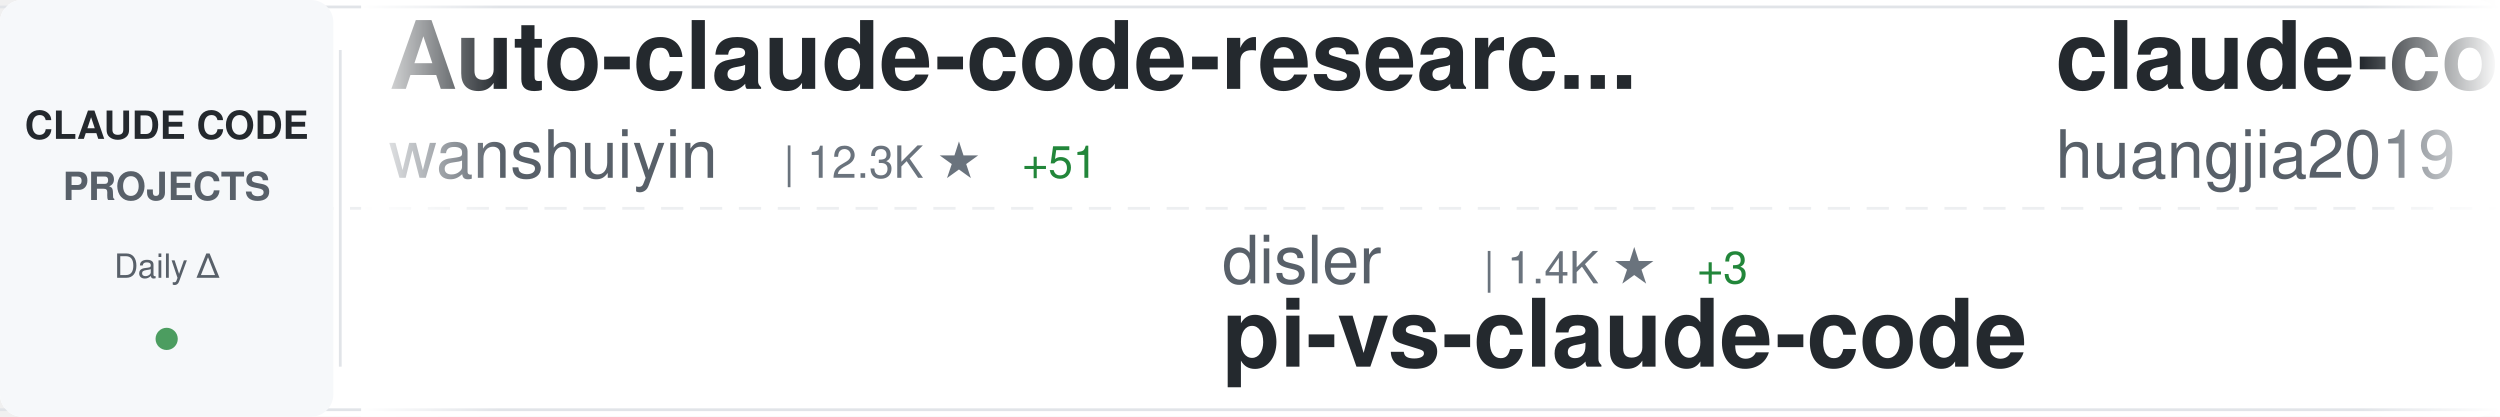
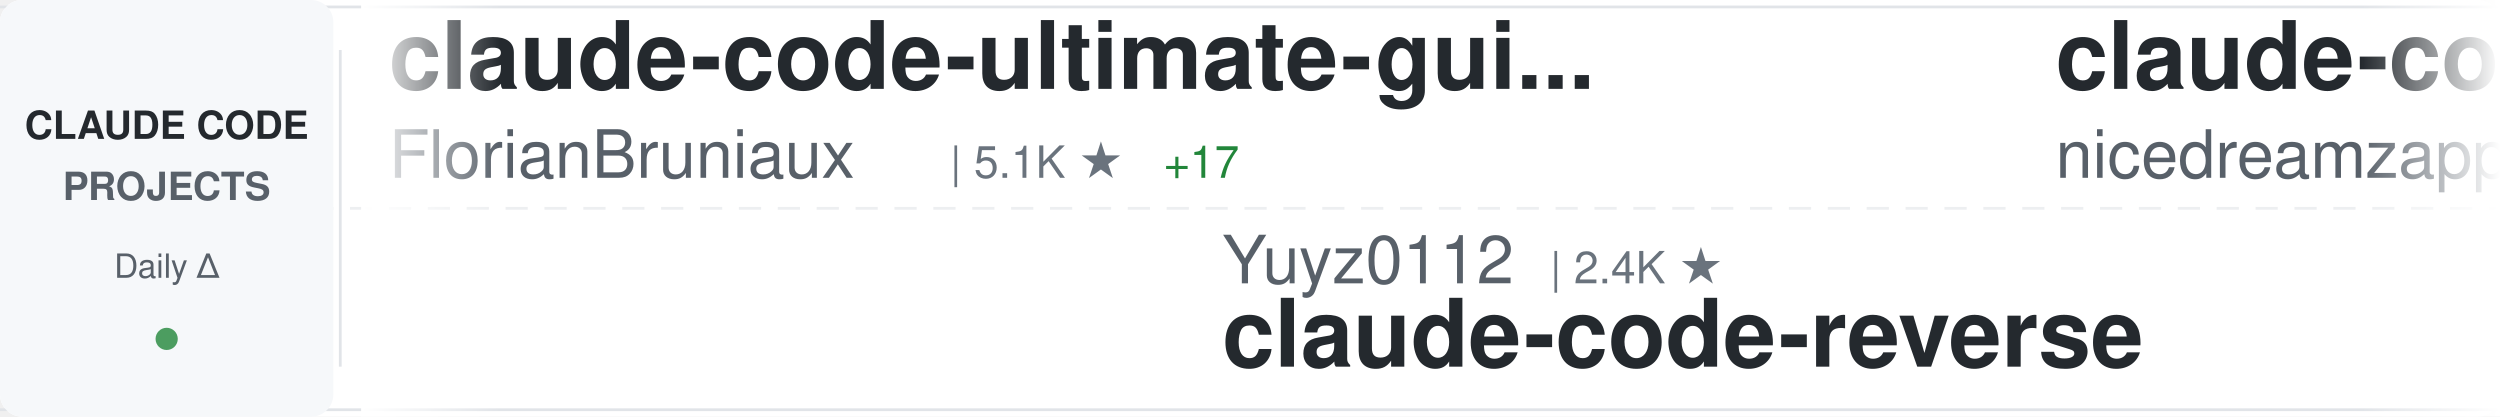
<svg xmlns="http://www.w3.org/2000/svg" width="900" height="150">
  <defs>
    <linearGradient id="awesomeLeftFade" x1="0%" y1="0%" x2="100%" y2="0%">
      <stop offset="0%" style="stop-color:#ffffff;stop-opacity:1" />
      <stop offset="100%" style="stop-color:#ffffff;stop-opacity:0" />
    </linearGradient>
    <linearGradient id="awesomeRightFade" x1="0%" y1="0%" x2="100%" y2="0%">
      <stop offset="0%" style="stop-color:#ffffff;stop-opacity:0" />
      <stop offset="100%" style="stop-color:#ffffff;stop-opacity:1" />
    </linearGradient>
  </defs>
  <rect width="900" height="150" fill="#ffffff" rx="8" />
  <rect x="0" y="2" width="900" height="1" fill="#e1e4e8" />
  <rect x="0" y="147" width="900" height="1" fill="#e1e4e8" />
  <line x1="0" y1="75" x2="900" y2="75" stroke="#e1e4e8" stroke-width="1" stroke-dasharray="8 6" opacity="0.6" />
  <rect x="0" y="0" width="120" height="150" fill="#f6f8fa" rx="8" />
  <text x="60" y="50" font-family="-apple-system, BlinkMacSystemFont, 'Segoe UI', Helvetica, Arial, sans-serif" font-size="14" font-weight="600" fill="#24292e" text-anchor="middle">CLAUDE CODE</text>
  <text x="60" y="72" font-family="-apple-system, BlinkMacSystemFont, 'Segoe UI', Helvetica, Arial, sans-serif" font-size="14" font-weight="600" fill="#586069" text-anchor="middle">PROJECTS</text>
  <text x="60" y="100" font-family="-apple-system, BlinkMacSystemFont, 'Segoe UI', Helvetica, Arial, sans-serif" font-size="12" font-weight="500" fill="#586069" text-anchor="middle">Daily Δ</text>
  <circle cx="60" cy="122" r="4" fill="#22863a" opacity="0.8" />
  <rect x="122" y="18" width="1" height="114" fill="#e1e4e8" />
  <clipPath id="awesomeTickerClip">
    <rect x="130" y="0" width="770" height="150" />
  </clipPath>
  <g clip-path="url(#awesomeTickerClip)">
    <g id="awesomeTickerItems">
      <animateTransform attributeName="transform" attributeType="XML" type="translate" from="0 0" to="-3000 0" dur="54s" repeatCount="indefinite" />
      <g transform="translate(0, 0)">
-         <text x="140" y="32" font-family="-apple-system, BlinkMacSystemFont, 'Segoe UI', Helvetica, Arial, sans-serif" font-size="34" font-weight="600" fill="#24292e">Auto-claude-code-researc...</text>
-         <text x="140" y="64" font-family="-apple-system, BlinkMacSystemFont, 'Segoe UI', Helvetica, Arial, sans-serif" font-size="24" font-weight="400" fill="#586069">wanshuiyin</text>
-         <text x="282" y="64" font-family="-apple-system, BlinkMacSystemFont, 'Segoe UI', Helvetica, Arial, sans-serif" font-size="16" font-weight="500" fill="#6a737d">| 12.3K ★</text>
-         <text x="368" y="64" font-family="-apple-system, BlinkMacSystemFont, 'Segoe UI', Helvetica, Arial, sans-serif" font-size="16" font-weight="500" fill="#22863a"> +51</text>
+         <text x="140" y="32" font-family="-apple-system, BlinkMacSystemFont, 'Segoe UI', Helvetica, Arial, sans-serif" font-size="34" font-weight="600" fill="#24292e">claude-code-ultimate-gui...</text>
+         <text x="140" y="64" font-family="-apple-system, BlinkMacSystemFont, 'Segoe UI', Helvetica, Arial, sans-serif" font-size="24" font-weight="400" fill="#586069">FlorianBruniaux</text>
+         <text x="342" y="64" font-family="-apple-system, BlinkMacSystemFont, 'Segoe UI', Helvetica, Arial, sans-serif" font-size="16" font-weight="500" fill="#6a737d">| 5.1K ★</text>
+         <text x="419" y="64" font-family="-apple-system, BlinkMacSystemFont, 'Segoe UI', Helvetica, Arial, sans-serif" font-size="16" font-weight="500" fill="#22863a"> +17</text>
      </g>
      <g transform="translate(300, 0)">
-         <text x="140" y="102" font-family="-apple-system, BlinkMacSystemFont, 'Segoe UI', Helvetica, Arial, sans-serif" font-size="24" font-weight="400" fill="#586069">disler</text>
-         <text x="234" y="102" font-family="-apple-system, BlinkMacSystemFont, 'Segoe UI', Helvetica, Arial, sans-serif" font-size="16" font-weight="500" fill="#6a737d">| 1.4K ★</text>
-         <text x="311" y="102" font-family="-apple-system, BlinkMacSystemFont, 'Segoe UI', Helvetica, Arial, sans-serif" font-size="16" font-weight="500" fill="#22863a"> +3</text>
-         <text x="140" y="132" font-family="-apple-system, BlinkMacSystemFont, 'Segoe UI', Helvetica, Arial, sans-serif" font-size="34" font-weight="600" fill="#24292e">pi-vs-claude-code</text>
+         <text x="140" y="102" font-family="-apple-system, BlinkMacSystemFont, 'Segoe UI', Helvetica, Arial, sans-serif" font-size="24" font-weight="400" fill="#586069">Yuyz0112</text>
+         <text x="258" y="102" font-family="-apple-system, BlinkMacSystemFont, 'Segoe UI', Helvetica, Arial, sans-serif" font-size="16" font-weight="500" fill="#6a737d">| 2.4K ★</text>
+         <text x="140" y="132" font-family="-apple-system, BlinkMacSystemFont, 'Segoe UI', Helvetica, Arial, sans-serif" font-size="34" font-weight="600" fill="#24292e">claude-code-reverse</text>
      </g>
      <g transform="translate(600, 0)">
-         <text x="140" y="32" font-family="-apple-system, BlinkMacSystemFont, 'Segoe UI', Helvetica, Arial, sans-serif" font-size="34" font-weight="600" fill="#24292e">claude-code-engineering</text>
-         <text x="140" y="64" font-family="-apple-system, BlinkMacSystemFont, 'Segoe UI', Helvetica, Arial, sans-serif" font-size="24" font-weight="400" fill="#586069">huangjia2019</text>
-         <text x="306" y="64" font-family="-apple-system, BlinkMacSystemFont, 'Segoe UI', Helvetica, Arial, sans-serif" font-size="16" font-weight="500" fill="#6a737d">| 856 ★</text>
-         <text x="374" y="64" font-family="-apple-system, BlinkMacSystemFont, 'Segoe UI', Helvetica, Arial, sans-serif" font-size="16" font-weight="500" fill="#22863a"> +4</text>
+         <text x="140" y="32" font-family="-apple-system, BlinkMacSystemFont, 'Segoe UI', Helvetica, Arial, sans-serif" font-size="34" font-weight="600" fill="#24292e">claude-code-local</text>
+         <text x="140" y="64" font-family="-apple-system, BlinkMacSystemFont, 'Segoe UI', Helvetica, Arial, sans-serif" font-size="24" font-weight="400" fill="#586069">nicedreamzapp</text>
+         <text x="318" y="64" font-family="-apple-system, BlinkMacSystemFont, 'Segoe UI', Helvetica, Arial, sans-serif" font-size="16" font-weight="500" fill="#6a737d">| 2.8K ★</text>
+         <text x="395" y="64" font-family="-apple-system, BlinkMacSystemFont, 'Segoe UI', Helvetica, Arial, sans-serif" font-size="16" font-weight="500" fill="#22863a"> +5</text>
      </g>
      <g transform="translate(900, 0)">
+         <text x="140" y="102" font-family="-apple-system, BlinkMacSystemFont, 'Segoe UI', Helvetica, Arial, sans-serif" font-size="24" font-weight="400" fill="#586069">kodu-ai</text>
+         <text x="246" y="102" font-family="-apple-system, BlinkMacSystemFont, 'Segoe UI', Helvetica, Arial, sans-serif" font-size="16" font-weight="500" fill="#6a737d">| 5.3K ★</text>
+         <text x="140" y="132" font-family="-apple-system, BlinkMacSystemFont, 'Segoe UI', Helvetica, Arial, sans-serif" font-size="34" font-weight="600" fill="#24292e">claude-coder</text>
+       </g>
+       <g transform="translate(1200, 0)">
+         <text x="140" y="32" font-family="-apple-system, BlinkMacSystemFont, 'Segoe UI', Helvetica, Arial, sans-serif" font-size="34" font-weight="600" fill="#24292e">pi-vs-claude-code</text>
+         <text x="140" y="64" font-family="-apple-system, BlinkMacSystemFont, 'Segoe UI', Helvetica, Arial, sans-serif" font-size="24" font-weight="400" fill="#586069">disler</text>
+         <text x="234" y="64" font-family="-apple-system, BlinkMacSystemFont, 'Segoe UI', Helvetica, Arial, sans-serif" font-size="16" font-weight="500" fill="#6a737d">| 1.4K ★</text>
+         <text x="311" y="64" font-family="-apple-system, BlinkMacSystemFont, 'Segoe UI', Helvetica, Arial, sans-serif" font-size="16" font-weight="500" fill="#22863a"> +2</text>
+       </g>
+       <g transform="translate(1500, 0)">
+         <text x="140" y="102" font-family="-apple-system, BlinkMacSystemFont, 'Segoe UI', Helvetica, Arial, sans-serif" font-size="24" font-weight="400" fill="#586069">JrCx7scC</text>
+         <text x="258" y="102" font-family="-apple-system, BlinkMacSystemFont, 'Segoe UI', Helvetica, Arial, sans-serif" font-size="16" font-weight="500" fill="#6a737d">| 370 ★</text>
+         <text x="140" y="132" font-family="-apple-system, BlinkMacSystemFont, 'Segoe UI', Helvetica, Arial, sans-serif" font-size="34" font-weight="600" fill="#24292e">claude-code-source</text>
+       </g>
+       <g transform="translate(1800, 0)">
+         <text x="140" y="32" font-family="-apple-system, BlinkMacSystemFont, 'Segoe UI', Helvetica, Arial, sans-serif" font-size="34" font-weight="600" fill="#24292e">claude-code-action</text>
+         <text x="140" y="64" font-family="-apple-system, BlinkMacSystemFont, 'Segoe UI', Helvetica, Arial, sans-serif" font-size="24" font-weight="400" fill="#586069">anthropics</text>
+         <text x="282" y="64" font-family="-apple-system, BlinkMacSystemFont, 'Segoe UI', Helvetica, Arial, sans-serif" font-size="16" font-weight="500" fill="#6a737d">| 8.1K ★</text>
+         <text x="359" y="64" font-family="-apple-system, BlinkMacSystemFont, 'Segoe UI', Helvetica, Arial, sans-serif" font-size="16" font-weight="500" fill="#22863a"> +11</text>
+       </g>
+       <g transform="translate(2100, 0)">
+         <text x="140" y="102" font-family="-apple-system, BlinkMacSystemFont, 'Segoe UI', Helvetica, Arial, sans-serif" font-size="24" font-weight="400" fill="#586069">anthropics</text>
+         <text x="282" y="102" font-family="-apple-system, BlinkMacSystemFont, 'Segoe UI', Helvetica, Arial, sans-serif" font-size="16" font-weight="500" fill="#6a737d">| 152.6K ★</text>
+         <text x="377" y="102" font-family="-apple-system, BlinkMacSystemFont, 'Segoe UI', Helvetica, Arial, sans-serif" font-size="16" font-weight="500" fill="#22863a"> +340</text>
+         <text x="140" y="132" font-family="-apple-system, BlinkMacSystemFont, 'Segoe UI', Helvetica, Arial, sans-serif" font-size="34" font-weight="600" fill="#24292e">skills</text>
+       </g>
+       <g transform="translate(2400, 0)">
+         <text x="140" y="32" font-family="-apple-system, BlinkMacSystemFont, 'Segoe UI', Helvetica, Arial, sans-serif" font-size="34" font-weight="600" fill="#24292e">Claude-code</text>
+         <text x="140" y="64" font-family="-apple-system, BlinkMacSystemFont, 'Segoe UI', Helvetica, Arial, sans-serif" font-size="24" font-weight="400" fill="#586069">fazxes</text>
+         <text x="234" y="64" font-family="-apple-system, BlinkMacSystemFont, 'Segoe UI', Helvetica, Arial, sans-serif" font-size="16" font-weight="500" fill="#6a737d">| 221 ★</text>
+       </g>
+       <g transform="translate(2700, 0)">
        <text x="140" y="102" font-family="-apple-system, BlinkMacSystemFont, 'Segoe UI', Helvetica, Arial, sans-serif" font-size="24" font-weight="400" fill="#586069">router-for-me</text>
        <text x="318" y="102" font-family="-apple-system, BlinkMacSystemFont, 'Segoe UI', Helvetica, Arial, sans-serif" font-size="16" font-weight="500" fill="#6a737d">| 37.9K ★</text>
-         <text x="404" y="102" font-family="-apple-system, BlinkMacSystemFont, 'Segoe UI', Helvetica, Arial, sans-serif" font-size="16" font-weight="500" fill="#22863a"> +85</text>
+         <text x="404" y="102" font-family="-apple-system, BlinkMacSystemFont, 'Segoe UI', Helvetica, Arial, sans-serif" font-size="16" font-weight="500" fill="#22863a"> +74</text>
        <text x="140" y="132" font-family="-apple-system, BlinkMacSystemFont, 'Segoe UI', Helvetica, Arial, sans-serif" font-size="34" font-weight="600" fill="#24292e">CLIProxyAPI</text>
      </g>
-       <g transform="translate(1200, 0)">
-         <text x="140" y="32" font-family="-apple-system, BlinkMacSystemFont, 'Segoe UI', Helvetica, Arial, sans-serif" font-size="34" font-weight="600" fill="#24292e">claude-code-proxy</text>
-         <text x="140" y="64" font-family="-apple-system, BlinkMacSystemFont, 'Segoe UI', Helvetica, Arial, sans-serif" font-size="24" font-weight="400" fill="#586069">fuergaosi233</text>
-         <text x="306" y="64" font-family="-apple-system, BlinkMacSystemFont, 'Segoe UI', Helvetica, Arial, sans-serif" font-size="16" font-weight="500" fill="#6a737d">| 2.7K ★</text>
-         <text x="383" y="64" font-family="-apple-system, BlinkMacSystemFont, 'Segoe UI', Helvetica, Arial, sans-serif" font-size="16" font-weight="500" fill="#22863a"> +2</text>
-       </g>
-       <g transform="translate(1500, 0)">
-         <text x="140" y="102" font-family="-apple-system, BlinkMacSystemFont, 'Segoe UI', Helvetica, Arial, sans-serif" font-size="24" font-weight="400" fill="#586069">anthropics</text>
-         <text x="282" y="102" font-family="-apple-system, BlinkMacSystemFont, 'Segoe UI', Helvetica, Arial, sans-serif" font-size="16" font-weight="500" fill="#6a737d">| 5.3K ★</text>
-         <text x="359" y="102" font-family="-apple-system, BlinkMacSystemFont, 'Segoe UI', Helvetica, Arial, sans-serif" font-size="16" font-weight="500" fill="#22863a"> +6</text>
-         <text x="140" y="132" font-family="-apple-system, BlinkMacSystemFont, 'Segoe UI', Helvetica, Arial, sans-serif" font-size="34" font-weight="600" fill="#24292e">claude-code-security-rev...</text>
-       </g>
-       <g transform="translate(1800, 0)">
-         <text x="140" y="32" font-family="-apple-system, BlinkMacSystemFont, 'Segoe UI', Helvetica, Arial, sans-serif" font-size="34" font-weight="600" fill="#24292e">claude-code-best-practic...</text>
-         <text x="140" y="64" font-family="-apple-system, BlinkMacSystemFont, 'Segoe UI', Helvetica, Arial, sans-serif" font-size="24" font-weight="400" fill="#586069">shanraisshan</text>
-         <text x="306" y="64" font-family="-apple-system, BlinkMacSystemFont, 'Segoe UI', Helvetica, Arial, sans-serif" font-size="16" font-weight="500" fill="#6a737d">| 58.3K ★</text>
-         <text x="392" y="64" font-family="-apple-system, BlinkMacSystemFont, 'Segoe UI', Helvetica, Arial, sans-serif" font-size="16" font-weight="500" fill="#22863a"> +136</text>
-       </g>
-       <g transform="translate(2100, 0)">
-         <text x="140" y="102" font-family="-apple-system, BlinkMacSystemFont, 'Segoe UI', Helvetica, Arial, sans-serif" font-size="24" font-weight="400" fill="#586069">frankbria</text>
-         <text x="270" y="102" font-family="-apple-system, BlinkMacSystemFont, 'Segoe UI', Helvetica, Arial, sans-serif" font-size="16" font-weight="500" fill="#6a737d">| 9.4K ★</text>
-         <text x="347" y="102" font-family="-apple-system, BlinkMacSystemFont, 'Segoe UI', Helvetica, Arial, sans-serif" font-size="16" font-weight="500" fill="#22863a"> +14</text>
-         <text x="140" y="132" font-family="-apple-system, BlinkMacSystemFont, 'Segoe UI', Helvetica, Arial, sans-serif" font-size="34" font-weight="600" fill="#24292e">ralph-claude-code</text>
-       </g>
-       <g transform="translate(2400, 0)">
-         <text x="140" y="32" font-family="-apple-system, BlinkMacSystemFont, 'Segoe UI', Helvetica, Arial, sans-serif" font-size="34" font-weight="600" fill="#24292e">learn-claude-code</text>
-         <text x="140" y="64" font-family="-apple-system, BlinkMacSystemFont, 'Segoe UI', Helvetica, Arial, sans-serif" font-size="24" font-weight="400" fill="#586069">shareAI-lab</text>
-         <text x="294" y="64" font-family="-apple-system, BlinkMacSystemFont, 'Segoe UI', Helvetica, Arial, sans-serif" font-size="16" font-weight="500" fill="#6a737d">| 67.4K ★</text>
-         <text x="380" y="64" font-family="-apple-system, BlinkMacSystemFont, 'Segoe UI', Helvetica, Arial, sans-serif" font-size="16" font-weight="500" fill="#22863a"> +216</text>
-       </g>
-       <g transform="translate(2700, 0)">
-         <text x="140" y="102" font-family="-apple-system, BlinkMacSystemFont, 'Segoe UI', Helvetica, Arial, sans-serif" font-size="24" font-weight="400" fill="#586069">Alishahryar1</text>
-         <text x="306" y="102" font-family="-apple-system, BlinkMacSystemFont, 'Segoe UI', Helvetica, Arial, sans-serif" font-size="16" font-weight="500" fill="#6a737d">| 35.4K ★</text>
-         <text x="392" y="102" font-family="-apple-system, BlinkMacSystemFont, 'Segoe UI', Helvetica, Arial, sans-serif" font-size="16" font-weight="500" fill="#22863a"> +274</text>
-         <text x="140" y="132" font-family="-apple-system, BlinkMacSystemFont, 'Segoe UI', Helvetica, Arial, sans-serif" font-size="34" font-weight="600" fill="#24292e">free-claude-code</text>
-       </g>
      <g transform="translate(3000, 0)">
-         <text x="140" y="32" font-family="-apple-system, BlinkMacSystemFont, 'Segoe UI', Helvetica, Arial, sans-serif" font-size="34" font-weight="600" fill="#24292e">Auto-claude-code-researc...</text>
-         <text x="140" y="64" font-family="-apple-system, BlinkMacSystemFont, 'Segoe UI', Helvetica, Arial, sans-serif" font-size="24" font-weight="400" fill="#586069">wanshuiyin</text>
-         <text x="282" y="64" font-family="-apple-system, BlinkMacSystemFont, 'Segoe UI', Helvetica, Arial, sans-serif" font-size="16" font-weight="500" fill="#6a737d">| 12.3K ★</text>
-         <text x="368" y="64" font-family="-apple-system, BlinkMacSystemFont, 'Segoe UI', Helvetica, Arial, sans-serif" font-size="16" font-weight="500" fill="#22863a"> +51</text>
+         <text x="140" y="32" font-family="-apple-system, BlinkMacSystemFont, 'Segoe UI', Helvetica, Arial, sans-serif" font-size="34" font-weight="600" fill="#24292e">claude-code-ultimate-gui...</text>
+         <text x="140" y="64" font-family="-apple-system, BlinkMacSystemFont, 'Segoe UI', Helvetica, Arial, sans-serif" font-size="24" font-weight="400" fill="#586069">FlorianBruniaux</text>
+         <text x="342" y="64" font-family="-apple-system, BlinkMacSystemFont, 'Segoe UI', Helvetica, Arial, sans-serif" font-size="16" font-weight="500" fill="#6a737d">| 5.1K ★</text>
+         <text x="419" y="64" font-family="-apple-system, BlinkMacSystemFont, 'Segoe UI', Helvetica, Arial, sans-serif" font-size="16" font-weight="500" fill="#22863a"> +17</text>
      </g>
      <g transform="translate(3300, 0)">
-         <text x="140" y="102" font-family="-apple-system, BlinkMacSystemFont, 'Segoe UI', Helvetica, Arial, sans-serif" font-size="24" font-weight="400" fill="#586069">disler</text>
-         <text x="234" y="102" font-family="-apple-system, BlinkMacSystemFont, 'Segoe UI', Helvetica, Arial, sans-serif" font-size="16" font-weight="500" fill="#6a737d">| 1.4K ★</text>
-         <text x="311" y="102" font-family="-apple-system, BlinkMacSystemFont, 'Segoe UI', Helvetica, Arial, sans-serif" font-size="16" font-weight="500" fill="#22863a"> +3</text>
-         <text x="140" y="132" font-family="-apple-system, BlinkMacSystemFont, 'Segoe UI', Helvetica, Arial, sans-serif" font-size="34" font-weight="600" fill="#24292e">pi-vs-claude-code</text>
+         <text x="140" y="102" font-family="-apple-system, BlinkMacSystemFont, 'Segoe UI', Helvetica, Arial, sans-serif" font-size="24" font-weight="400" fill="#586069">Yuyz0112</text>
+         <text x="258" y="102" font-family="-apple-system, BlinkMacSystemFont, 'Segoe UI', Helvetica, Arial, sans-serif" font-size="16" font-weight="500" fill="#6a737d">| 2.4K ★</text>
+         <text x="140" y="132" font-family="-apple-system, BlinkMacSystemFont, 'Segoe UI', Helvetica, Arial, sans-serif" font-size="34" font-weight="600" fill="#24292e">claude-code-reverse</text>
      </g>
      <g transform="translate(3600, 0)">
-         <text x="140" y="32" font-family="-apple-system, BlinkMacSystemFont, 'Segoe UI', Helvetica, Arial, sans-serif" font-size="34" font-weight="600" fill="#24292e">claude-code-engineering</text>
-         <text x="140" y="64" font-family="-apple-system, BlinkMacSystemFont, 'Segoe UI', Helvetica, Arial, sans-serif" font-size="24" font-weight="400" fill="#586069">huangjia2019</text>
-         <text x="306" y="64" font-family="-apple-system, BlinkMacSystemFont, 'Segoe UI', Helvetica, Arial, sans-serif" font-size="16" font-weight="500" fill="#6a737d">| 856 ★</text>
-         <text x="374" y="64" font-family="-apple-system, BlinkMacSystemFont, 'Segoe UI', Helvetica, Arial, sans-serif" font-size="16" font-weight="500" fill="#22863a"> +4</text>
+         <text x="140" y="32" font-family="-apple-system, BlinkMacSystemFont, 'Segoe UI', Helvetica, Arial, sans-serif" font-size="34" font-weight="600" fill="#24292e">claude-code-local</text>
+         <text x="140" y="64" font-family="-apple-system, BlinkMacSystemFont, 'Segoe UI', Helvetica, Arial, sans-serif" font-size="24" font-weight="400" fill="#586069">nicedreamzapp</text>
+         <text x="318" y="64" font-family="-apple-system, BlinkMacSystemFont, 'Segoe UI', Helvetica, Arial, sans-serif" font-size="16" font-weight="500" fill="#6a737d">| 2.8K ★</text>
+         <text x="395" y="64" font-family="-apple-system, BlinkMacSystemFont, 'Segoe UI', Helvetica, Arial, sans-serif" font-size="16" font-weight="500" fill="#22863a"> +5</text>
      </g>
      <g transform="translate(3900, 0)">
-         <text x="140" y="102" font-family="-apple-system, BlinkMacSystemFont, 'Segoe UI', Helvetica, Arial, sans-serif" font-size="24" font-weight="400" fill="#586069">router-for-me</text>
-         <text x="318" y="102" font-family="-apple-system, BlinkMacSystemFont, 'Segoe UI', Helvetica, Arial, sans-serif" font-size="16" font-weight="500" fill="#6a737d">| 37.9K ★</text>
-         <text x="404" y="102" font-family="-apple-system, BlinkMacSystemFont, 'Segoe UI', Helvetica, Arial, sans-serif" font-size="16" font-weight="500" fill="#22863a"> +85</text>
-         <text x="140" y="132" font-family="-apple-system, BlinkMacSystemFont, 'Segoe UI', Helvetica, Arial, sans-serif" font-size="34" font-weight="600" fill="#24292e">CLIProxyAPI</text>
+         <text x="140" y="102" font-family="-apple-system, BlinkMacSystemFont, 'Segoe UI', Helvetica, Arial, sans-serif" font-size="24" font-weight="400" fill="#586069">kodu-ai</text>
+         <text x="246" y="102" font-family="-apple-system, BlinkMacSystemFont, 'Segoe UI', Helvetica, Arial, sans-serif" font-size="16" font-weight="500" fill="#6a737d">| 5.3K ★</text>
+         <text x="140" y="132" font-family="-apple-system, BlinkMacSystemFont, 'Segoe UI', Helvetica, Arial, sans-serif" font-size="34" font-weight="600" fill="#24292e">claude-coder</text>
      </g>
    </g>
  </g>
  <rect x="130" y="0" width="50" height="150" fill="url(#awesomeLeftFade)" />
  <rect x="850" y="0" width="50" height="150" fill="url(#awesomeRightFade)" />
</svg>
